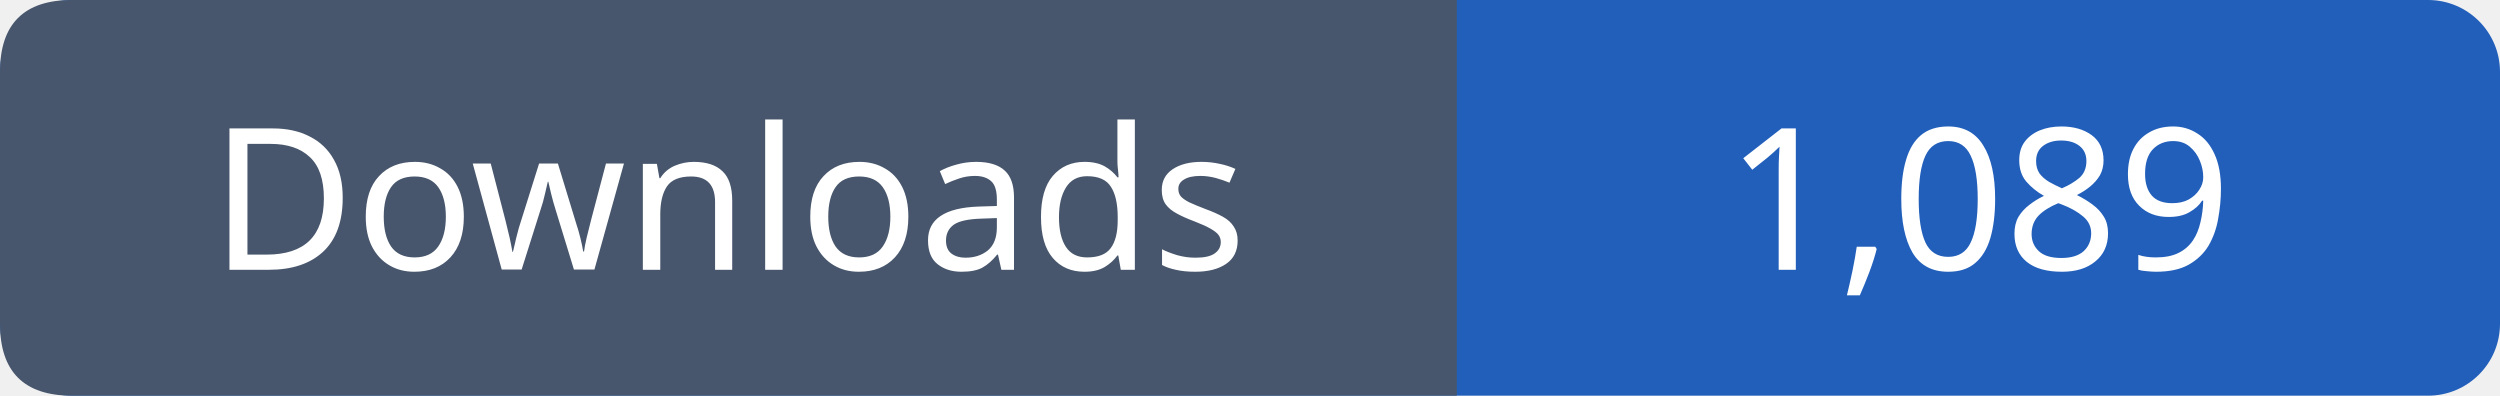
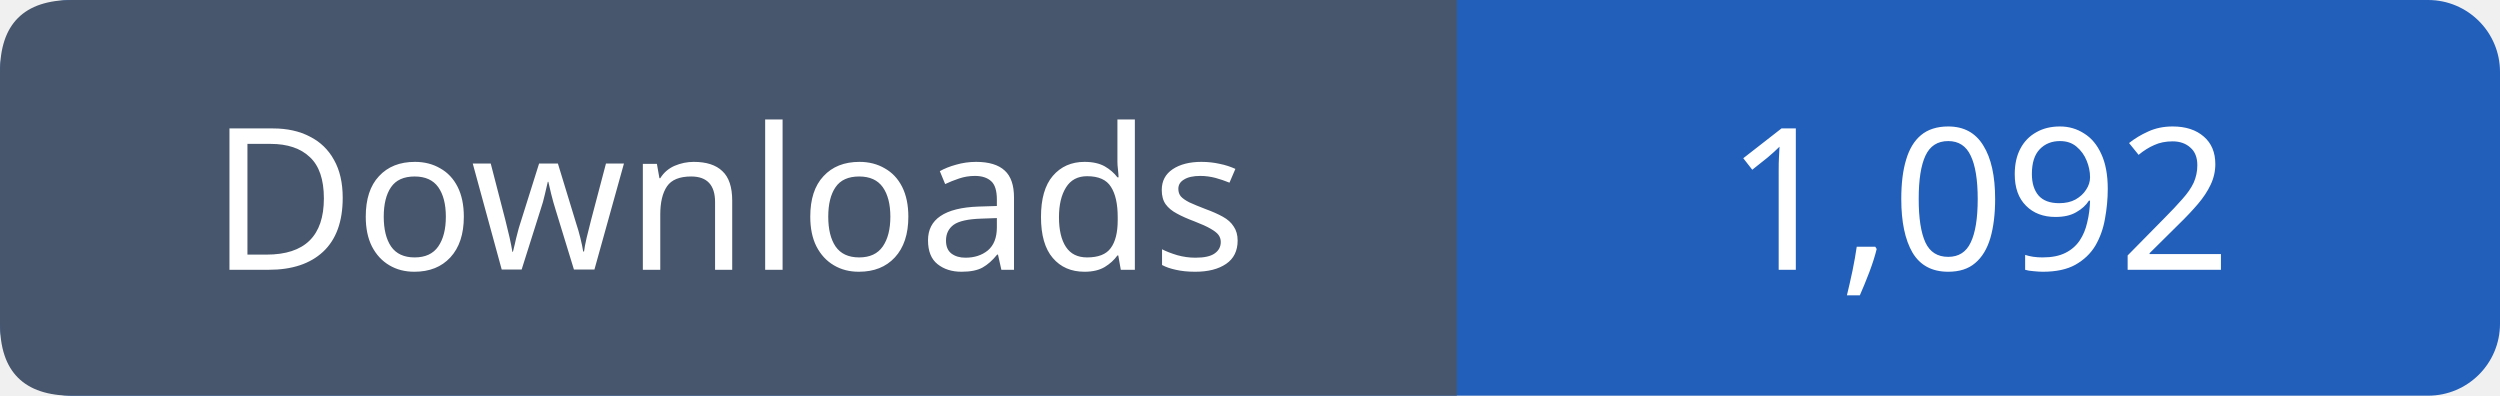
- <svg xmlns="http://www.w3.org/2000/svg" width="139" height="22" viewBox="0 0 139 22" role="img" aria-label="Downloads: 1,089">
+ <svg xmlns="http://www.w3.org/2000/svg" width="139" height="22" viewBox="0 0 139 22" role="img" aria-label="Downloads: 1,092">
  <rect width="139" height="22" rx="4" fill="#215fbb" />
  <path fill="#47566c" d="M4 0h77v22H4q-4 0-4-4V4q0-4 4-4" />
  <g font-family="Verdana,sans-serif" font-size="11" fill="white" text-anchor="middle">
    <text x="40.5" y="15">Downloads</text>
-     <text x="110.0" y="15">1,089</text>
+     <text x="110.0" y="15">1,092</text>
  </g>
</svg>
